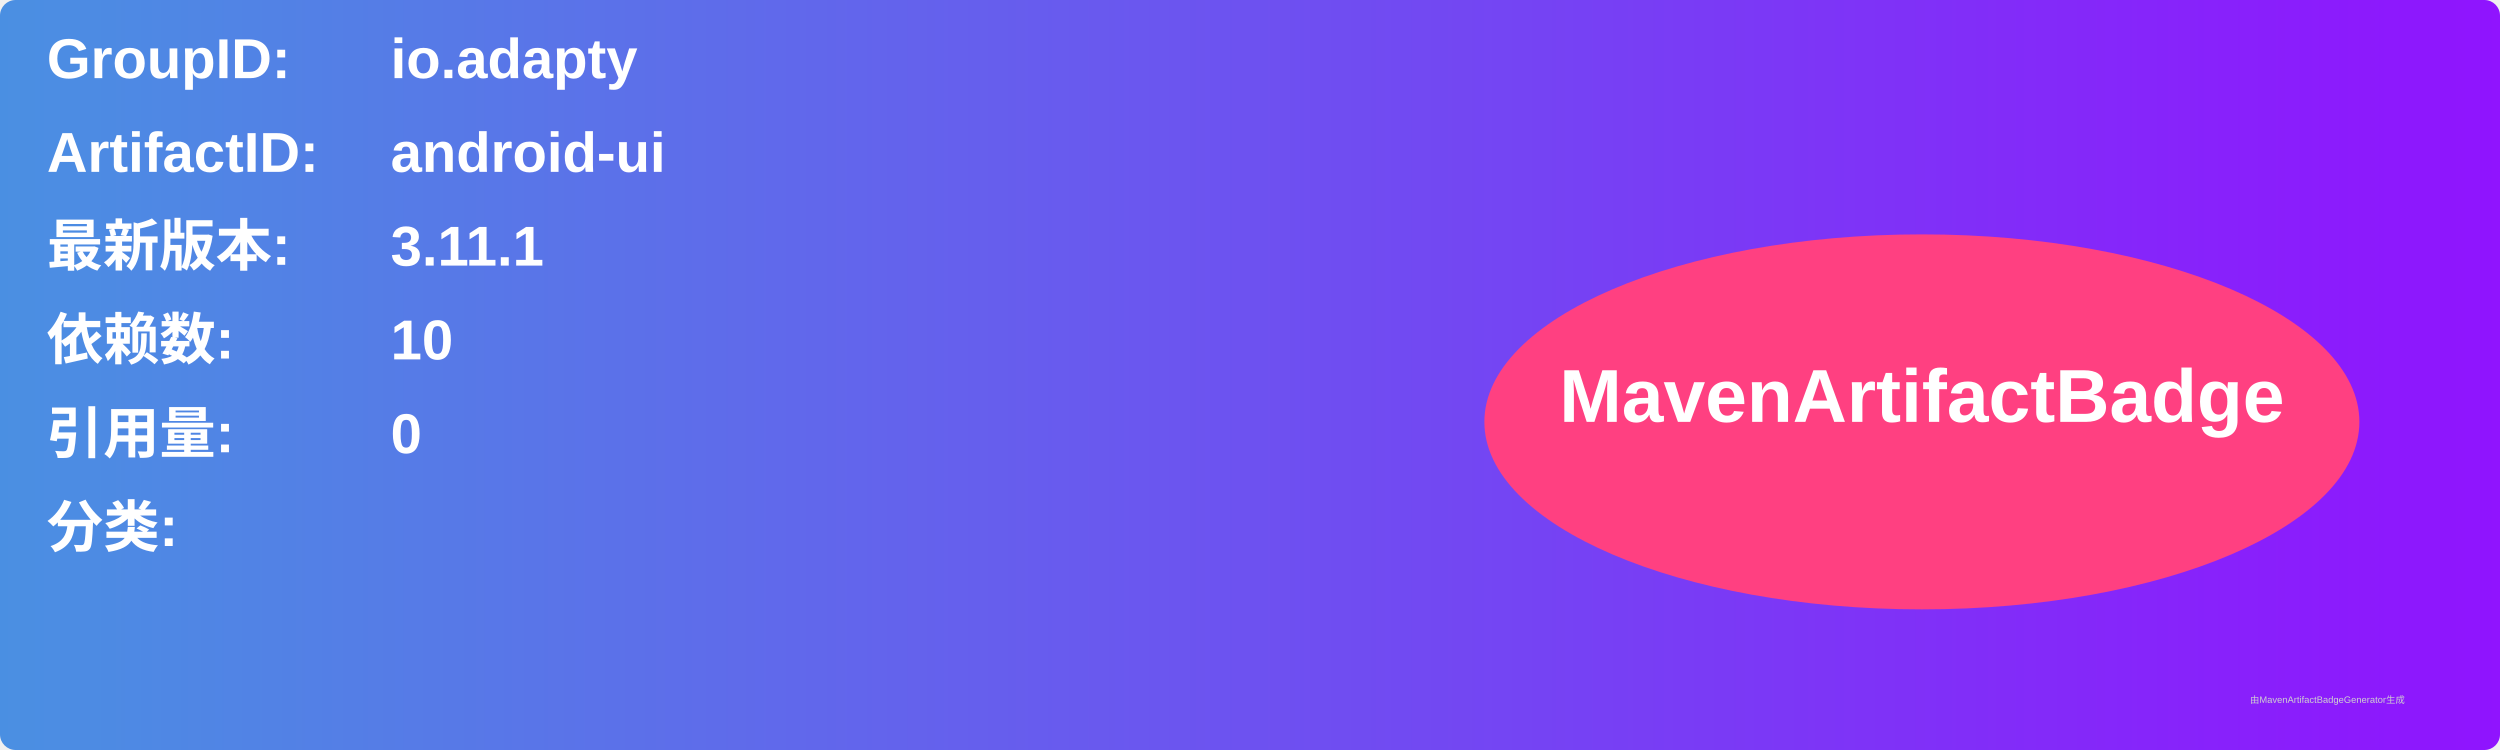
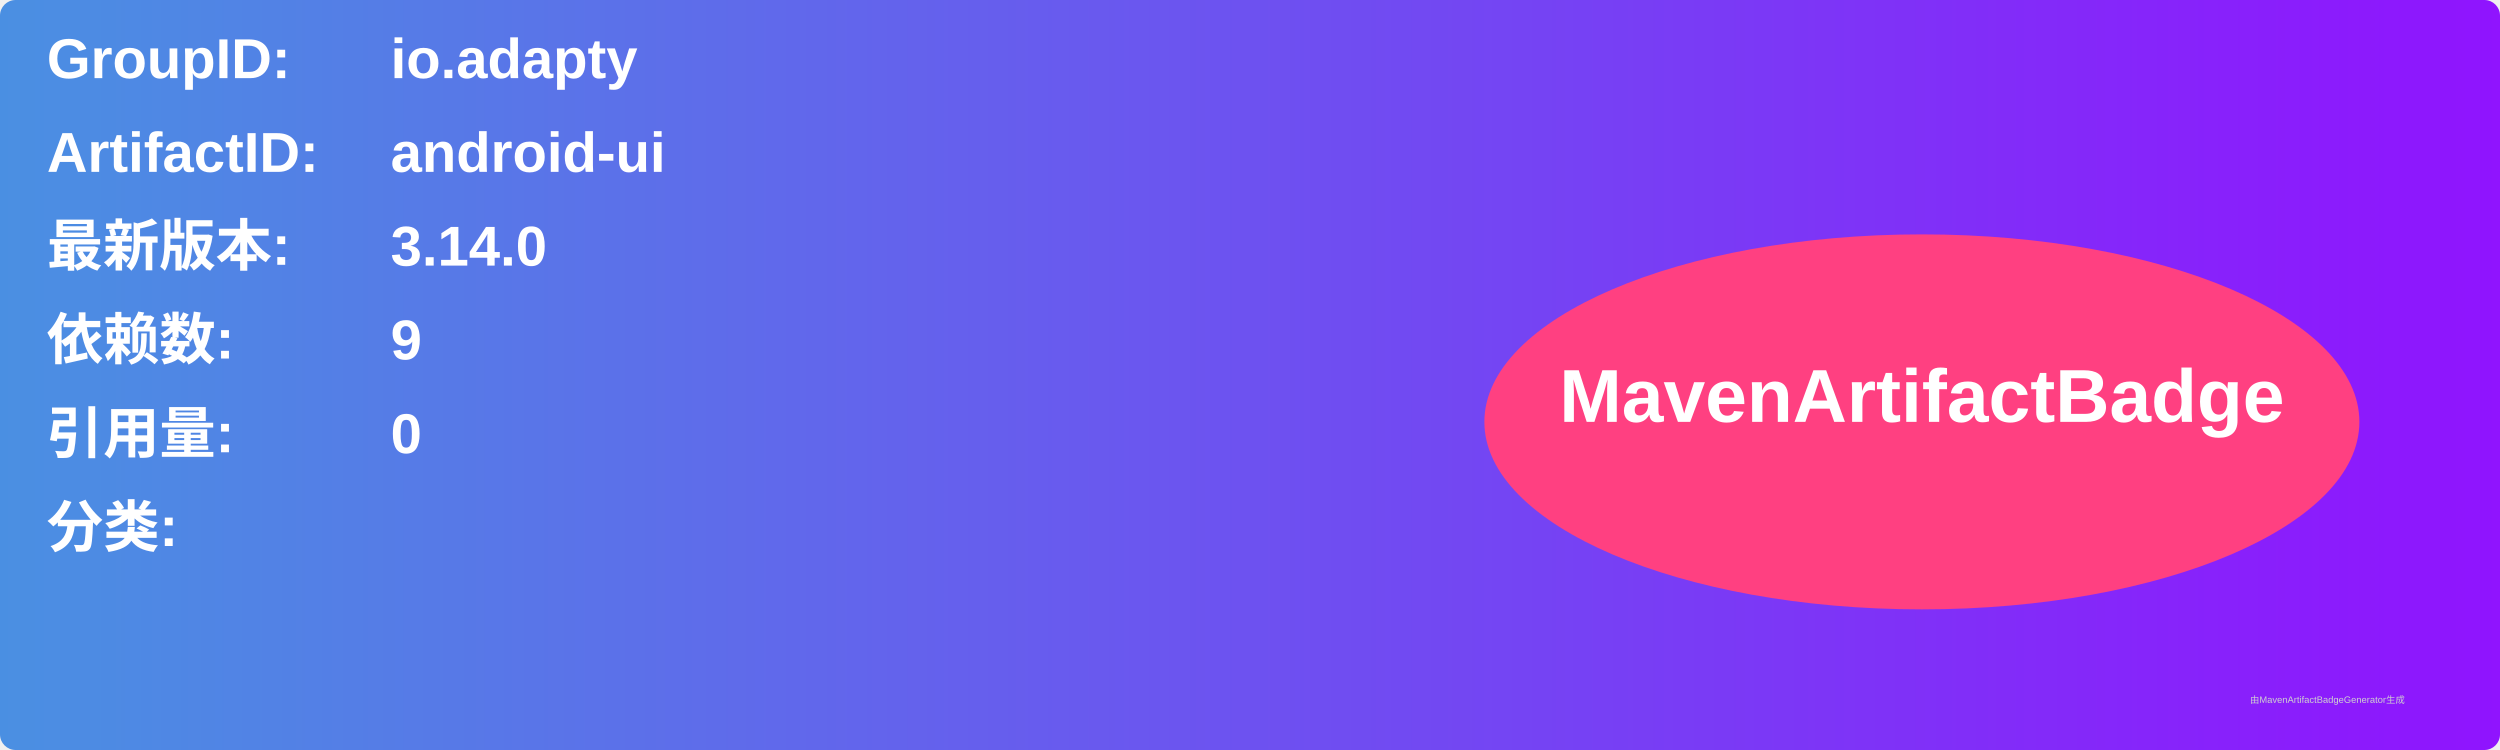
<svg xmlns="http://www.w3.org/2000/svg" width="800" height="240" viewBox="0 0 800 240">
  <linearGradient id="grad" x1="0%" y1="0%" x2="100%" y2="0%">
    <stop offset="0%" stop-color="#4a90e2" />
    <stop offset="100%" stop-color="#9013fe" />
  </linearGradient>
  <rect width="100%" height="100%" rx="5" ry="5" fill="url(#grad)" />
  <g transform="translate(15, 15)">
    <text x="0" y="10" font-family="Arial" font-size="18" fill="white" font-weight="bold" width="260">GroupID:</text>
    <text x="110" y="10" font-family="Arial" font-size="18" fill="white" font-weight="bold" width="460">io.adapty</text>
    <text x="0" y="40" font-family="Arial" font-size="18" fill="white" font-weight="bold" width="260">ArtifactID:</text>
    <text x="110" y="40" font-family="Arial" font-size="18" fill="white" font-weight="bold" width="460">android-ui</text>
    <text x="0" y="70" font-family="Arial" font-size="18" fill="white" font-weight="bold">最新版本:</text>
    <text x="110" y="70" font-family="Arial" font-size="18" fill="white" font-weight="bold">
-       <tspan font-weight="bold">3.11.1</tspan>
+       <tspan font-weight="bold">3.14.0</tspan>
    </text>
    <text x="0" y="100" font-family="Arial" font-size="18" fill="white" font-weight="bold">依赖数: </text>
    <text x="110" y="100" font-family="Arial" font-size="18" fill="white">
-       <tspan font-weight="bold">10</tspan>
+       <tspan font-weight="bold">9</tspan>
    </text>
    <text x="0" y="130" font-family="Arial" font-size="18" fill="white" font-weight="bold">引用量: </text>
    <text x="110" y="130" font-family="Arial" font-size="18" fill="white">
      <tspan font-weight="bold">0</tspan>
    </text>
    <text x="0" y="160" font-family="Arial" font-size="18" fill="white" font-weight="bold">分类:</text>
    <text x="10" y="190" font-family="Arial" font-size="10" fill="white">
      <tspan font-weight="bold" />
    </text>
    <ellipse cx="600" cy="120" rx="140" ry="60" fill="#ff4081" />
    <text x="600" y="120" text-anchor="middle" font-family="Arial" font-size="24" fill="white" font-weight="bold">MavenArtifactBadge</text>
  </g>
  <text x="720" y="225" font-family="Arial" font-size="3" fill="#d0d0d0">由MavenArtifactBadgeGenerator生成</text>
</svg>
